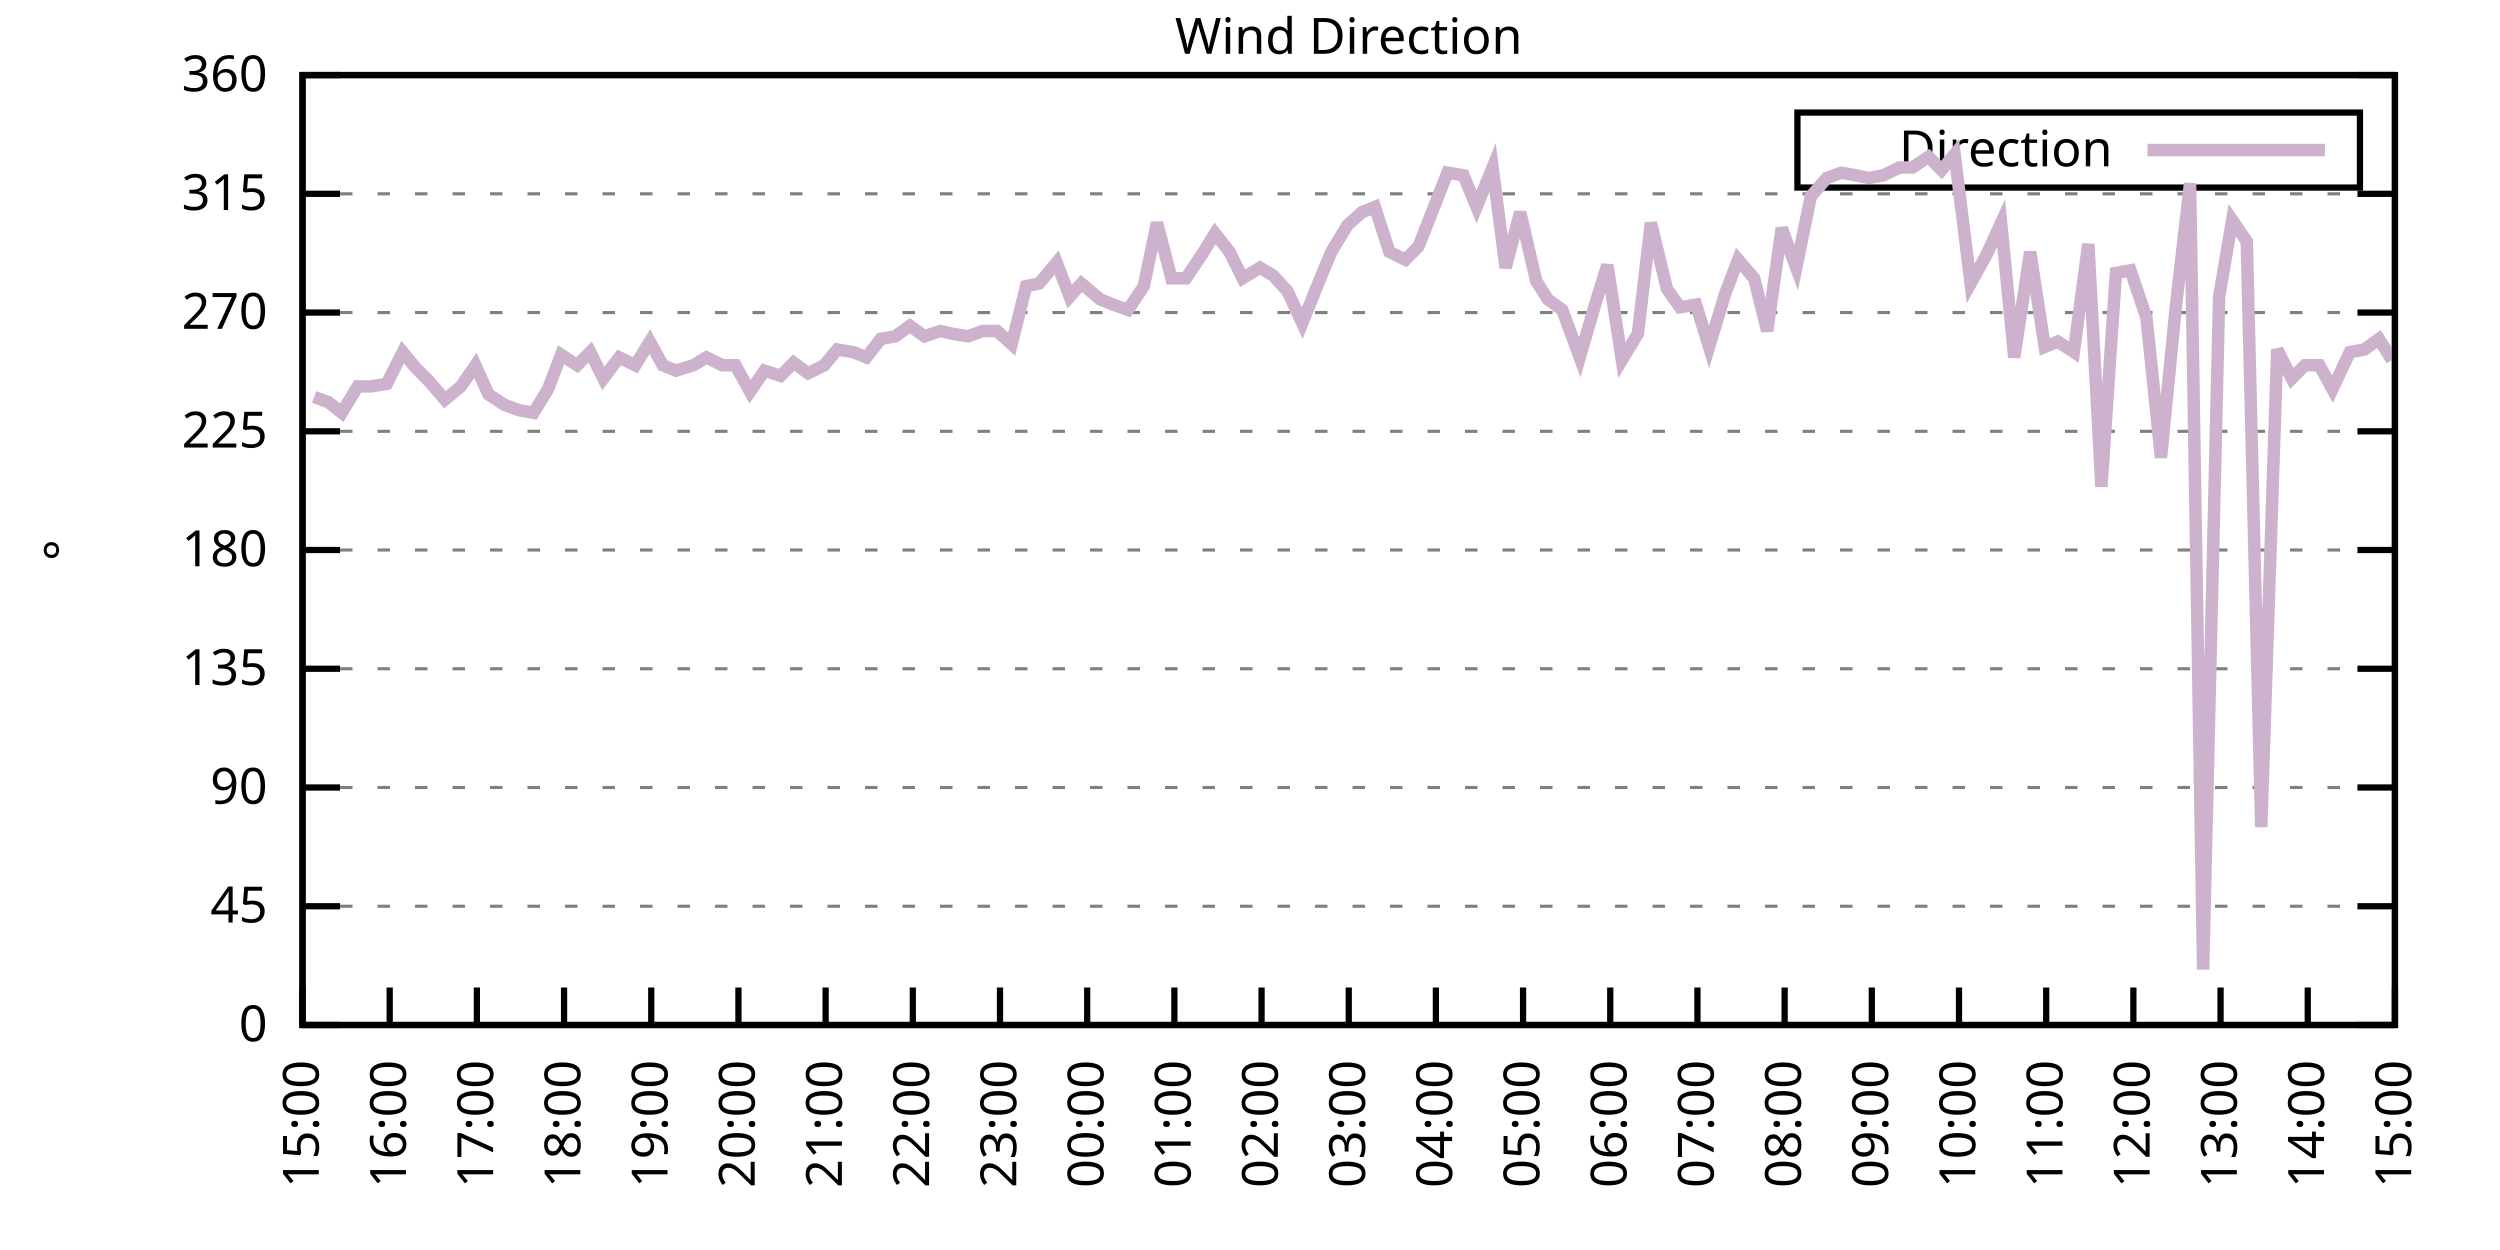
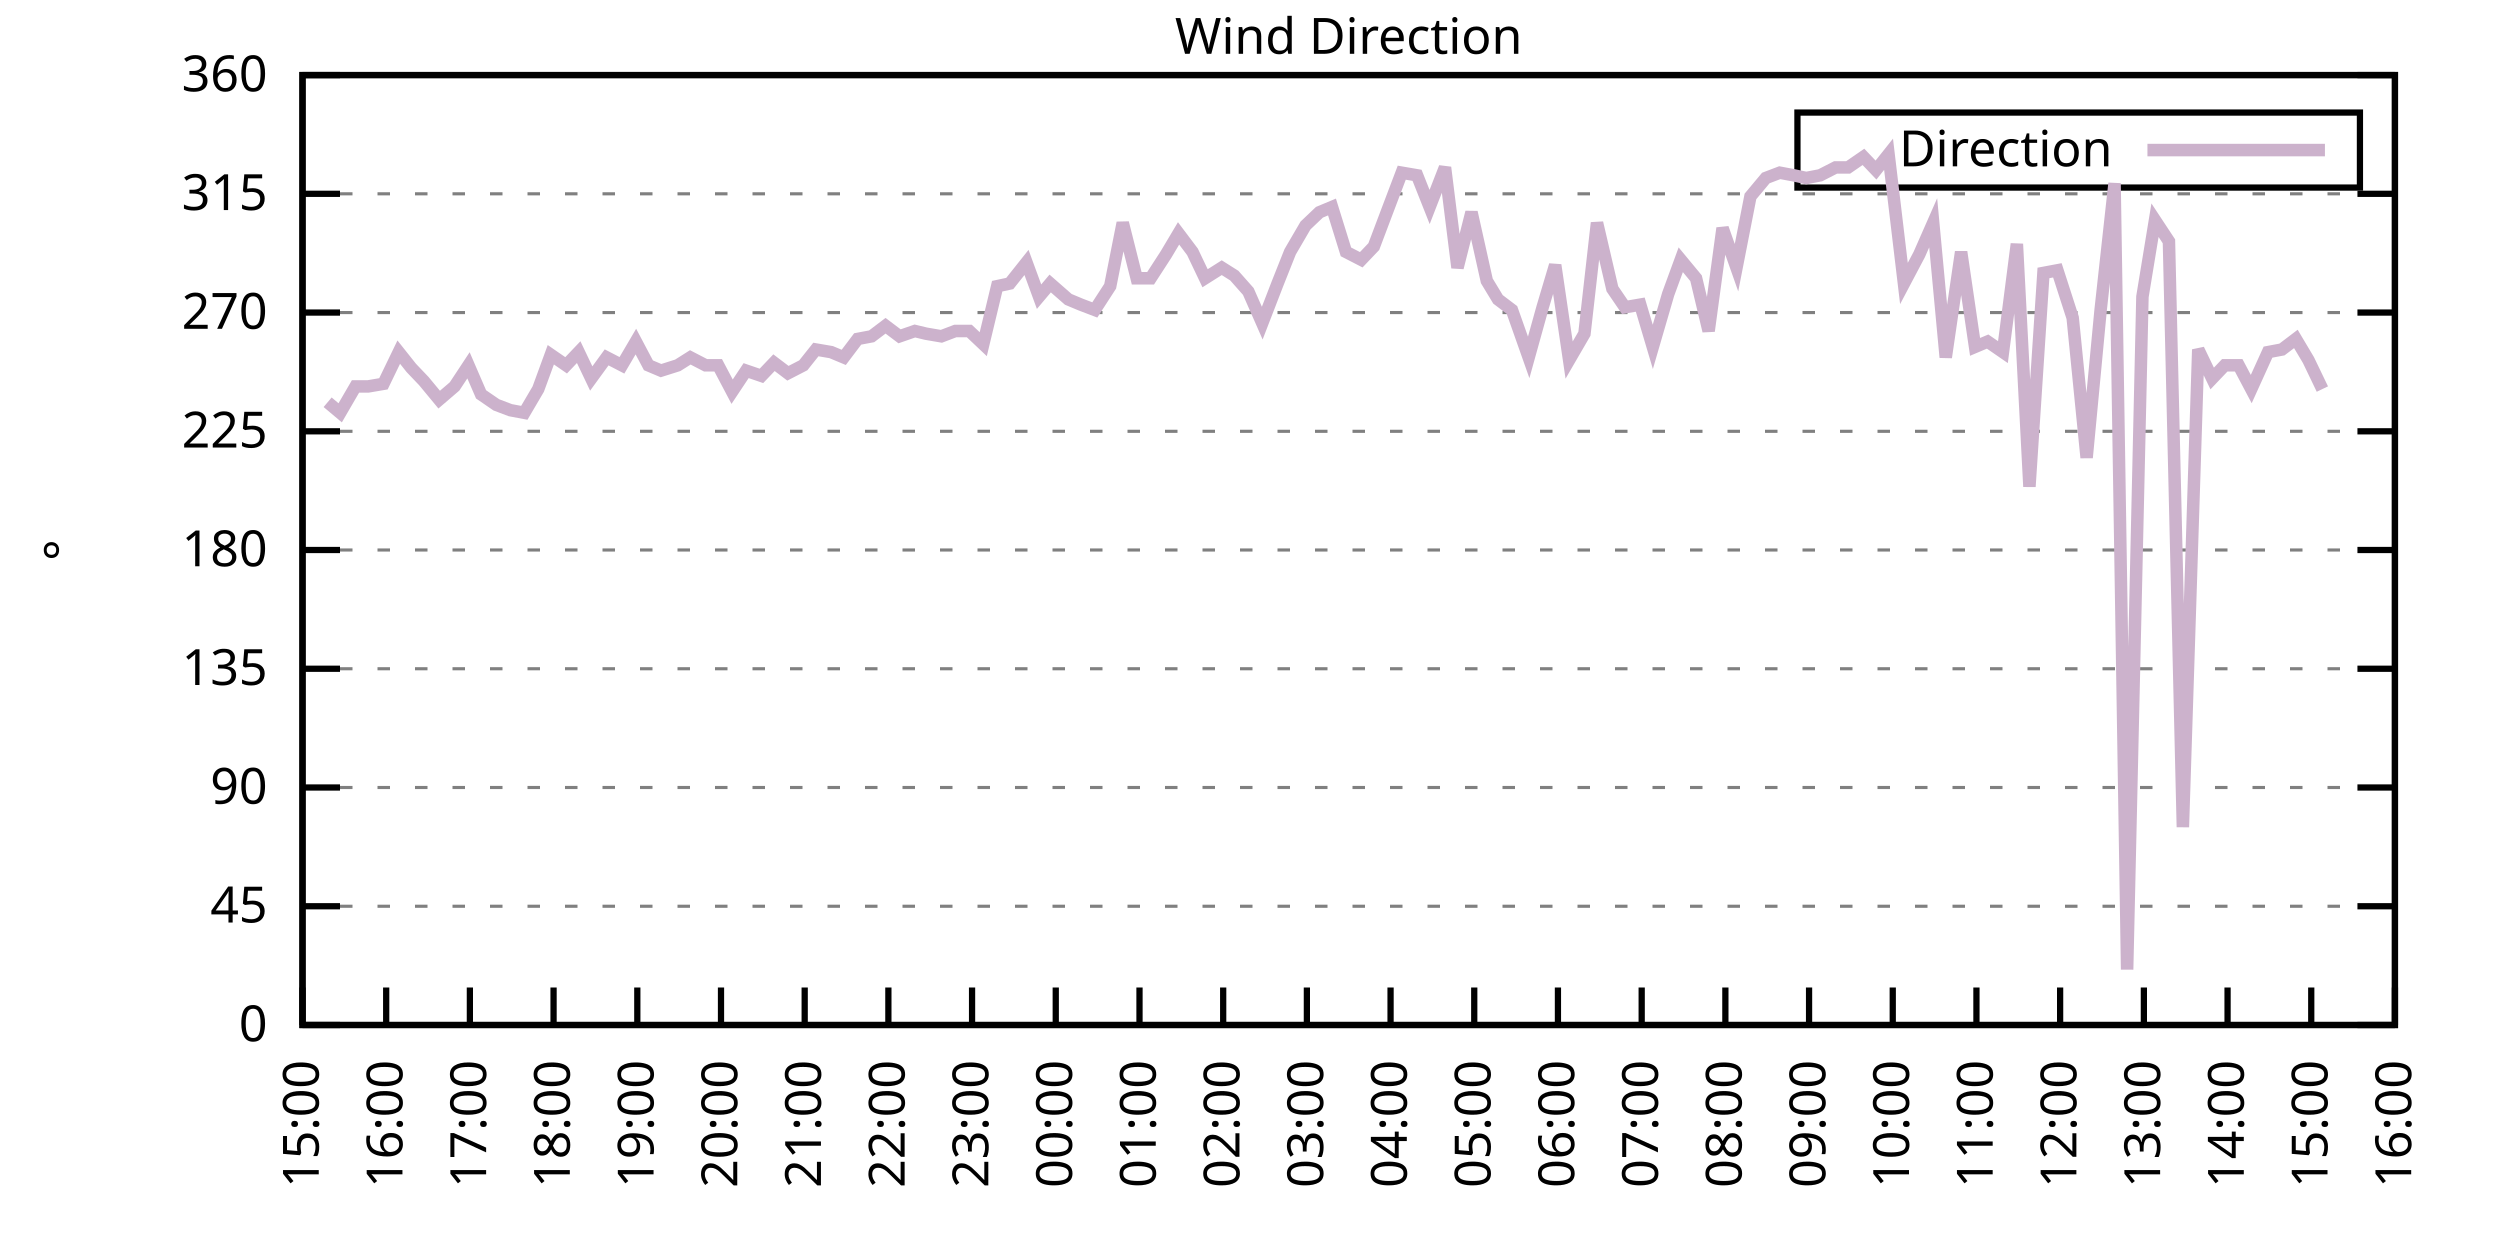
<svg xmlns="http://www.w3.org/2000/svg" xmlns:xlink="http://www.w3.org/1999/xlink" width="400" height="200" viewBox="0 0 400 200">
  <g id="gnuplot_canvas">
    <rect x="0" y="0" width="400" height="200" fill="none" />
    <defs>
      <circle id="gpDot" r="0.5" stroke-width="0.5" stroke="currentColor" />
      <path id="gpPt0" stroke-width="0.333" stroke="currentColor" d="M-1,0 h2 M0,-1 v2" />
      <path id="gpPt1" stroke-width="0.333" stroke="currentColor" d="M-1,-1 L1,1 M1,-1 L-1,1" />
      <path id="gpPt2" stroke-width="0.333" stroke="currentColor" d="M-1,0 L1,0 M0,-1 L0,1 M-1,-1 L1,1 M-1,1 L1,-1" />
      <rect id="gpPt3" stroke-width="0.333" stroke="currentColor" x="-1" y="-1" width="2" height="2" />
      <rect id="gpPt4" stroke-width="0.333" stroke="currentColor" fill="currentColor" x="-1" y="-1" width="2" height="2" />
      <circle id="gpPt5" stroke-width="0.333" stroke="currentColor" cx="0" cy="0" r="1" />
      <use xlink:href="#gpPt5" id="gpPt6" fill="currentColor" stroke="none" />
      <path id="gpPt7" stroke-width="0.333" stroke="currentColor" d="M0,-1.33 L-1.33,0.67 L1.33,0.67 z" />
      <use xlink:href="#gpPt7" id="gpPt8" fill="currentColor" stroke="none" />
      <use xlink:href="#gpPt7" id="gpPt9" stroke="currentColor" transform="rotate(180)" />
      <use xlink:href="#gpPt9" id="gpPt10" fill="currentColor" stroke="none" />
      <use xlink:href="#gpPt3" id="gpPt11" stroke="currentColor" transform="rotate(45)" />
      <use xlink:href="#gpPt11" id="gpPt12" fill="currentColor" stroke="none" />
      <path id="gpPt13" stroke-width="0.333" stroke="currentColor" d="M0,1.330 L1.265,0.411 L0.782,-1.067 L-0.782,-1.076 L-1.265,0.411 z" />
      <use xlink:href="#gpPt13" id="gpPt14" fill="currentColor" stroke="none" />
      <filter id="textbox" filterUnits="objectBoundingBox" x="0" y="0" height="1" width="1">
        <feFlood flood-color="white" flood-opacity="1" result="bgnd" />
        <feComposite in="SourceGraphic" in2="bgnd" operator="atop" />
      </filter>
      <filter id="greybox" filterUnits="objectBoundingBox" x="0" y="0" height="1" width="1">
        <feFlood flood-color="lightgrey" flood-opacity="1" result="grey" />
        <feComposite in="SourceGraphic" in2="grey" operator="atop" />
      </filter>
    </defs>
    <g fill="none" color="white" stroke="currentColor" stroke-width="1.00" stroke-linecap="butt" stroke-linejoin="miter">
</g>
    <g fill="none" color="black" stroke="currentColor" stroke-width="1.00" stroke-linecap="butt" stroke-linejoin="miter">
      <g stroke="none" shape-rendering="crispEdges">
        <polygon fill="rgb(255, 255, 255)" points="48.40,164.00 383.18,164.00 383.18,12.02 48.40,12.02 " />
      </g>
    </g>
    <g fill="none" color="black" stroke="currentColor" stroke-width="1.00" stroke-linecap="butt" stroke-linejoin="miter">
</g>
    <g fill="none" color="black" stroke="black" stroke-width="0.50" stroke-linecap="butt" stroke-linejoin="miter">
</g>
    <g fill="none" color="gray" stroke="currentColor" stroke-width="0.50" stroke-linecap="butt" stroke-linejoin="miter">
      <path stroke="gray" stroke-dasharray="2,4" class="gridline" d="M48.40,164.00 L383.19,164.00  " />
    </g>
    <g fill="none" color="gray" stroke="gray" stroke-width="1.00" stroke-linecap="butt" stroke-linejoin="miter">
</g>
    <g fill="none" color="black" stroke="currentColor" stroke-width="1.00" stroke-linecap="butt" stroke-linejoin="miter">
      <path stroke="black" d="M48.40,164.00 L54.40,164.00 M383.19,164.00 L377.19,164.00  " />
      <g transform="translate(42.80,166.60)" stroke="none" fill="black" font-family="Sans" font-size="8.00" text-anchor="end">
        <text>
          <tspan font-family="Sans"> 0</tspan>
        </text>
      </g>
    </g>
    <g fill="none" color="black" stroke="currentColor" stroke-width="1.00" stroke-linecap="butt" stroke-linejoin="miter">
</g>
    <g fill="none" color="black" stroke="black" stroke-width="0.50" stroke-linecap="butt" stroke-linejoin="miter">
</g>
    <g fill="none" color="gray" stroke="currentColor" stroke-width="0.50" stroke-linecap="butt" stroke-linejoin="miter">
      <path stroke="gray" stroke-dasharray="2,4" class="gridline" d="M48.40,145.00 L383.19,145.00  " />
    </g>
    <g fill="none" color="gray" stroke="gray" stroke-width="1.00" stroke-linecap="butt" stroke-linejoin="miter">
</g>
    <g fill="none" color="black" stroke="currentColor" stroke-width="1.00" stroke-linecap="butt" stroke-linejoin="miter">
      <path stroke="black" d="M48.40,145.00 L54.40,145.00 M383.19,145.00 L377.19,145.00  " />
      <g transform="translate(42.80,147.60)" stroke="none" fill="black" font-family="Sans" font-size="8.00" text-anchor="end">
        <text>
          <tspan font-family="Sans"> 45</tspan>
        </text>
      </g>
    </g>
    <g fill="none" color="black" stroke="currentColor" stroke-width="1.00" stroke-linecap="butt" stroke-linejoin="miter">
</g>
    <g fill="none" color="black" stroke="black" stroke-width="0.50" stroke-linecap="butt" stroke-linejoin="miter">
</g>
    <g fill="none" color="gray" stroke="currentColor" stroke-width="0.50" stroke-linecap="butt" stroke-linejoin="miter">
      <path stroke="gray" stroke-dasharray="2,4" class="gridline" d="M48.40,126.00 L383.19,126.00  " />
    </g>
    <g fill="none" color="gray" stroke="gray" stroke-width="1.00" stroke-linecap="butt" stroke-linejoin="miter">
</g>
    <g fill="none" color="black" stroke="currentColor" stroke-width="1.00" stroke-linecap="butt" stroke-linejoin="miter">
      <path stroke="black" d="M48.40,126.00 L54.40,126.00 M383.19,126.00 L377.19,126.00  " />
      <g transform="translate(42.80,128.60)" stroke="none" fill="black" font-family="Sans" font-size="8.00" text-anchor="end">
        <text>
          <tspan font-family="Sans"> 90</tspan>
        </text>
      </g>
    </g>
    <g fill="none" color="black" stroke="currentColor" stroke-width="1.00" stroke-linecap="butt" stroke-linejoin="miter">
</g>
    <g fill="none" color="black" stroke="black" stroke-width="0.50" stroke-linecap="butt" stroke-linejoin="miter">
</g>
    <g fill="none" color="gray" stroke="currentColor" stroke-width="0.50" stroke-linecap="butt" stroke-linejoin="miter">
      <path stroke="gray" stroke-dasharray="2,4" class="gridline" d="M48.40,107.00 L383.19,107.00  " />
    </g>
    <g fill="none" color="gray" stroke="gray" stroke-width="1.00" stroke-linecap="butt" stroke-linejoin="miter">
</g>
    <g fill="none" color="black" stroke="currentColor" stroke-width="1.00" stroke-linecap="butt" stroke-linejoin="miter">
      <path stroke="black" d="M48.40,107.00 L54.40,107.00 M383.19,107.00 L377.19,107.00  " />
      <g transform="translate(42.80,109.60)" stroke="none" fill="black" font-family="Sans" font-size="8.00" text-anchor="end">
        <text>
          <tspan font-family="Sans"> 135</tspan>
        </text>
      </g>
    </g>
    <g fill="none" color="black" stroke="currentColor" stroke-width="1.00" stroke-linecap="butt" stroke-linejoin="miter">
</g>
    <g fill="none" color="black" stroke="black" stroke-width="0.50" stroke-linecap="butt" stroke-linejoin="miter">
</g>
    <g fill="none" color="gray" stroke="currentColor" stroke-width="0.50" stroke-linecap="butt" stroke-linejoin="miter">
      <path stroke="gray" stroke-dasharray="2,4" class="gridline" d="M48.40,88.00 L383.19,88.00  " />
    </g>
    <g fill="none" color="gray" stroke="gray" stroke-width="1.00" stroke-linecap="butt" stroke-linejoin="miter">
</g>
    <g fill="none" color="black" stroke="currentColor" stroke-width="1.00" stroke-linecap="butt" stroke-linejoin="miter">
      <path stroke="black" d="M48.40,88.00 L54.40,88.00 M383.19,88.00 L377.19,88.00  " />
      <g transform="translate(42.80,90.60)" stroke="none" fill="black" font-family="Sans" font-size="8.00" text-anchor="end">
        <text>
          <tspan font-family="Sans"> 180</tspan>
        </text>
      </g>
    </g>
    <g fill="none" color="black" stroke="currentColor" stroke-width="1.00" stroke-linecap="butt" stroke-linejoin="miter">
</g>
    <g fill="none" color="black" stroke="black" stroke-width="0.50" stroke-linecap="butt" stroke-linejoin="miter">
</g>
    <g fill="none" color="gray" stroke="currentColor" stroke-width="0.50" stroke-linecap="butt" stroke-linejoin="miter">
      <path stroke="gray" stroke-dasharray="2,4" class="gridline" d="M48.40,69.01 L383.19,69.01  " />
    </g>
    <g fill="none" color="gray" stroke="gray" stroke-width="1.00" stroke-linecap="butt" stroke-linejoin="miter">
</g>
    <g fill="none" color="black" stroke="currentColor" stroke-width="1.00" stroke-linecap="butt" stroke-linejoin="miter">
      <path stroke="black" d="M48.40,69.01 L54.40,69.01 M383.19,69.01 L377.19,69.01  " />
      <g transform="translate(42.80,71.61)" stroke="none" fill="black" font-family="Sans" font-size="8.00" text-anchor="end">
        <text>
          <tspan font-family="Sans"> 225</tspan>
        </text>
      </g>
    </g>
    <g fill="none" color="black" stroke="currentColor" stroke-width="1.00" stroke-linecap="butt" stroke-linejoin="miter">
</g>
    <g fill="none" color="black" stroke="black" stroke-width="0.50" stroke-linecap="butt" stroke-linejoin="miter">
</g>
    <g fill="none" color="gray" stroke="currentColor" stroke-width="0.50" stroke-linecap="butt" stroke-linejoin="miter">
      <path stroke="gray" stroke-dasharray="2,4" class="gridline" d="M48.40,50.01 L383.19,50.01  " />
    </g>
    <g fill="none" color="gray" stroke="gray" stroke-width="1.00" stroke-linecap="butt" stroke-linejoin="miter">
</g>
    <g fill="none" color="black" stroke="currentColor" stroke-width="1.00" stroke-linecap="butt" stroke-linejoin="miter">
      <path stroke="black" d="M48.40,50.01 L54.40,50.01 M383.19,50.01 L377.19,50.01  " />
      <g transform="translate(42.80,52.61)" stroke="none" fill="black" font-family="Sans" font-size="8.00" text-anchor="end">
        <text>
          <tspan font-family="Sans"> 270</tspan>
        </text>
      </g>
    </g>
    <g fill="none" color="black" stroke="currentColor" stroke-width="1.00" stroke-linecap="butt" stroke-linejoin="miter">
</g>
    <g fill="none" color="black" stroke="black" stroke-width="0.50" stroke-linecap="butt" stroke-linejoin="miter">
</g>
    <g fill="none" color="gray" stroke="currentColor" stroke-width="0.50" stroke-linecap="butt" stroke-linejoin="miter">
      <path stroke="gray" stroke-dasharray="2,4" class="gridline" d="M48.40,31.01 L383.19,31.01  " />
    </g>
    <g fill="none" color="gray" stroke="gray" stroke-width="1.00" stroke-linecap="butt" stroke-linejoin="miter">
</g>
    <g fill="none" color="black" stroke="currentColor" stroke-width="1.00" stroke-linecap="butt" stroke-linejoin="miter">
      <path stroke="black" d="M48.40,31.01 L54.40,31.01 M383.19,31.01 L377.19,31.01  " />
      <g transform="translate(42.80,33.61)" stroke="none" fill="black" font-family="Sans" font-size="8.00" text-anchor="end">
        <text>
          <tspan font-family="Sans"> 315</tspan>
        </text>
      </g>
    </g>
    <g fill="none" color="black" stroke="currentColor" stroke-width="1.00" stroke-linecap="butt" stroke-linejoin="miter">
</g>
    <g fill="none" color="black" stroke="black" stroke-width="0.50" stroke-linecap="butt" stroke-linejoin="miter">
</g>
    <g fill="none" color="gray" stroke="currentColor" stroke-width="0.50" stroke-linecap="butt" stroke-linejoin="miter">
      <path stroke="gray" stroke-dasharray="2,4" class="gridline" d="M48.40,12.01 L383.19,12.01  " />
    </g>
    <g fill="none" color="gray" stroke="gray" stroke-width="1.00" stroke-linecap="butt" stroke-linejoin="miter">
</g>
    <g fill="none" color="black" stroke="currentColor" stroke-width="1.00" stroke-linecap="butt" stroke-linejoin="miter">
      <path stroke="black" d="M48.40,12.01 L54.40,12.01 M383.19,12.01 L377.19,12.01  " />
      <g transform="translate(42.80,14.61)" stroke="none" fill="black" font-family="Sans" font-size="8.00" text-anchor="end">
        <text>
          <tspan font-family="Sans"> 360</tspan>
        </text>
      </g>
    </g>
    <g fill="none" color="black" stroke="currentColor" stroke-width="1.00" stroke-linecap="butt" stroke-linejoin="miter">
      <path stroke="black" d="M48.40,164.00 L48.40,158.00  " />
      <g transform="translate(51.00,169.60) rotate(270.00)" stroke="none" fill="black" font-family="Sans" font-size="8.00" text-anchor="end">
        <text>
          <tspan font-family="Sans">15:00</tspan>
        </text>
      </g>
    </g>
    <g fill="none" color="black" stroke="currentColor" stroke-width="1.00" stroke-linecap="butt" stroke-linejoin="miter">
-       <path stroke="black" d="M62.35,164.00 L62.35,158.00  " />
-       <g transform="translate(64.95,169.60) rotate(270.00)" stroke="none" fill="black" font-family="Sans" font-size="8.00" text-anchor="end">
+       <path stroke="black" d="M61.79,164.00 L61.79,158.00  " />
+       <g transform="translate(64.39,169.60) rotate(270.00)" stroke="none" fill="black" font-family="Sans" font-size="8.00" text-anchor="end">
        <text>
          <tspan font-family="Sans">16:00</tspan>
        </text>
      </g>
    </g>
    <g fill="none" color="black" stroke="currentColor" stroke-width="1.00" stroke-linecap="butt" stroke-linejoin="miter">
-       <path stroke="black" d="M76.30,164.00 L76.30,158.00  " />
-       <g transform="translate(78.90,169.60) rotate(270.00)" stroke="none" fill="black" font-family="Sans" font-size="8.00" text-anchor="end">
+       <path stroke="black" d="M75.18,164.00 L75.18,158.00  " />
+       <g transform="translate(77.78,169.60) rotate(270.00)" stroke="none" fill="black" font-family="Sans" font-size="8.00" text-anchor="end">
        <text>
          <tspan font-family="Sans">17:00</tspan>
        </text>
      </g>
    </g>
    <g fill="none" color="black" stroke="currentColor" stroke-width="1.00" stroke-linecap="butt" stroke-linejoin="miter">
-       <path stroke="black" d="M90.25,164.00 L90.25,158.00  " />
-       <g transform="translate(92.85,169.60) rotate(270.00)" stroke="none" fill="black" font-family="Sans" font-size="8.00" text-anchor="end">
+       <path stroke="black" d="M88.57,164.00 L88.57,158.00  " />
+       <g transform="translate(91.17,169.60) rotate(270.00)" stroke="none" fill="black" font-family="Sans" font-size="8.00" text-anchor="end">
        <text>
          <tspan font-family="Sans">18:00</tspan>
        </text>
      </g>
    </g>
    <g fill="none" color="black" stroke="currentColor" stroke-width="1.00" stroke-linecap="butt" stroke-linejoin="miter">
-       <path stroke="black" d="M104.20,164.00 L104.20,158.00  " />
-       <g transform="translate(106.80,169.60) rotate(270.00)" stroke="none" fill="black" font-family="Sans" font-size="8.00" text-anchor="end">
+       <path stroke="black" d="M101.97,164.00 L101.97,158.00  " />
+       <g transform="translate(104.57,169.60) rotate(270.00)" stroke="none" fill="black" font-family="Sans" font-size="8.00" text-anchor="end">
        <text>
          <tspan font-family="Sans">19:00</tspan>
        </text>
      </g>
    </g>
    <g fill="none" color="black" stroke="currentColor" stroke-width="1.00" stroke-linecap="butt" stroke-linejoin="miter">
-       <path stroke="black" d="M118.15,164.00 L118.15,158.00  " />
-       <g transform="translate(120.75,169.60) rotate(270.00)" stroke="none" fill="black" font-family="Sans" font-size="8.00" text-anchor="end">
+       <path stroke="black" d="M115.36,164.00 L115.36,158.00  " />
+       <g transform="translate(117.96,169.60) rotate(270.00)" stroke="none" fill="black" font-family="Sans" font-size="8.00" text-anchor="end">
        <text>
          <tspan font-family="Sans">20:00</tspan>
        </text>
      </g>
    </g>
    <g fill="none" color="black" stroke="currentColor" stroke-width="1.00" stroke-linecap="butt" stroke-linejoin="miter">
-       <path stroke="black" d="M132.10,164.00 L132.10,158.00  " />
-       <g transform="translate(134.70,169.60) rotate(270.00)" stroke="none" fill="black" font-family="Sans" font-size="8.00" text-anchor="end">
+       <path stroke="black" d="M128.75,164.00 L128.75,158.00  " />
+       <g transform="translate(131.35,169.60) rotate(270.00)" stroke="none" fill="black" font-family="Sans" font-size="8.00" text-anchor="end">
        <text>
          <tspan font-family="Sans">21:00</tspan>
        </text>
      </g>
    </g>
    <g fill="none" color="black" stroke="currentColor" stroke-width="1.00" stroke-linecap="butt" stroke-linejoin="miter">
-       <path stroke="black" d="M146.05,164.00 L146.05,158.00  " />
-       <g transform="translate(148.65,169.60) rotate(270.00)" stroke="none" fill="black" font-family="Sans" font-size="8.00" text-anchor="end">
+       <path stroke="black" d="M142.14,164.00 L142.14,158.00  " />
+       <g transform="translate(144.74,169.60) rotate(270.00)" stroke="none" fill="black" font-family="Sans" font-size="8.00" text-anchor="end">
        <text>
          <tspan font-family="Sans">22:00</tspan>
        </text>
      </g>
    </g>
    <g fill="none" color="black" stroke="currentColor" stroke-width="1.00" stroke-linecap="butt" stroke-linejoin="miter">
-       <path stroke="black" d="M160.00,164.00 L160.00,158.00  " />
-       <g transform="translate(162.60,169.60) rotate(270.00)" stroke="none" fill="black" font-family="Sans" font-size="8.00" text-anchor="end">
+       <path stroke="black" d="M155.53,164.00 L155.53,158.00  " />
+       <g transform="translate(158.13,169.60) rotate(270.00)" stroke="none" fill="black" font-family="Sans" font-size="8.00" text-anchor="end">
        <text>
          <tspan font-family="Sans">23:00</tspan>
        </text>
      </g>
    </g>
    <g fill="none" color="black" stroke="currentColor" stroke-width="1.00" stroke-linecap="butt" stroke-linejoin="miter">
-       <path stroke="black" d="M173.95,164.00 L173.95,158.00  " />
-       <g transform="translate(176.55,169.60) rotate(270.00)" stroke="none" fill="black" font-family="Sans" font-size="8.00" text-anchor="end">
+       <path stroke="black" d="M168.92,164.00 L168.92,158.00  " />
+       <g transform="translate(171.52,169.60) rotate(270.00)" stroke="none" fill="black" font-family="Sans" font-size="8.00" text-anchor="end">
        <text>
          <tspan font-family="Sans">00:00</tspan>
        </text>
      </g>
    </g>
    <g fill="none" color="black" stroke="currentColor" stroke-width="1.00" stroke-linecap="butt" stroke-linejoin="miter">
-       <path stroke="black" d="M187.90,164.00 L187.90,158.00  " />
-       <g transform="translate(190.50,169.60) rotate(270.00)" stroke="none" fill="black" font-family="Sans" font-size="8.00" text-anchor="end">
+       <path stroke="black" d="M182.32,164.00 L182.32,158.00  " />
+       <g transform="translate(184.92,169.60) rotate(270.00)" stroke="none" fill="black" font-family="Sans" font-size="8.00" text-anchor="end">
        <text>
          <tspan font-family="Sans">01:00</tspan>
        </text>
      </g>
    </g>
    <g fill="none" color="black" stroke="currentColor" stroke-width="1.00" stroke-linecap="butt" stroke-linejoin="miter">
-       <path stroke="black" d="M201.85,164.00 L201.85,158.00  " />
-       <g transform="translate(204.45,169.60) rotate(270.00)" stroke="none" fill="black" font-family="Sans" font-size="8.00" text-anchor="end">
+       <path stroke="black" d="M195.71,164.00 L195.71,158.00  " />
+       <g transform="translate(198.31,169.60) rotate(270.00)" stroke="none" fill="black" font-family="Sans" font-size="8.00" text-anchor="end">
        <text>
          <tspan font-family="Sans">02:00</tspan>
        </text>
      </g>
    </g>
    <g fill="none" color="black" stroke="currentColor" stroke-width="1.00" stroke-linecap="butt" stroke-linejoin="miter">
-       <path stroke="black" d="M215.80,164.00 L215.80,158.00  " />
-       <g transform="translate(218.40,169.60) rotate(270.00)" stroke="none" fill="black" font-family="Sans" font-size="8.00" text-anchor="end">
+       <path stroke="black" d="M209.10,164.00 L209.10,158.00  " />
+       <g transform="translate(211.70,169.60) rotate(270.00)" stroke="none" fill="black" font-family="Sans" font-size="8.00" text-anchor="end">
        <text>
          <tspan font-family="Sans">03:00</tspan>
        </text>
      </g>
    </g>
    <g fill="none" color="black" stroke="currentColor" stroke-width="1.00" stroke-linecap="butt" stroke-linejoin="miter">
-       <path stroke="black" d="M229.74,164.00 L229.74,158.00  " />
-       <g transform="translate(232.34,169.60) rotate(270.00)" stroke="none" fill="black" font-family="Sans" font-size="8.00" text-anchor="end">
+       <path stroke="black" d="M222.49,164.00 L222.49,158.00  " />
+       <g transform="translate(225.09,169.60) rotate(270.00)" stroke="none" fill="black" font-family="Sans" font-size="8.00" text-anchor="end">
        <text>
          <tspan font-family="Sans">04:00</tspan>
        </text>
      </g>
    </g>
    <g fill="none" color="black" stroke="currentColor" stroke-width="1.00" stroke-linecap="butt" stroke-linejoin="miter">
-       <path stroke="black" d="M243.69,164.00 L243.69,158.00  " />
-       <g transform="translate(246.29,169.60) rotate(270.00)" stroke="none" fill="black" font-family="Sans" font-size="8.00" text-anchor="end">
+       <path stroke="black" d="M235.88,164.00 L235.88,158.00  " />
+       <g transform="translate(238.48,169.60) rotate(270.00)" stroke="none" fill="black" font-family="Sans" font-size="8.00" text-anchor="end">
        <text>
          <tspan font-family="Sans">05:00</tspan>
        </text>
      </g>
    </g>
    <g fill="none" color="black" stroke="currentColor" stroke-width="1.00" stroke-linecap="butt" stroke-linejoin="miter">
-       <path stroke="black" d="M257.64,164.00 L257.64,158.00  " />
-       <g transform="translate(260.24,169.60) rotate(270.00)" stroke="none" fill="black" font-family="Sans" font-size="8.00" text-anchor="end">
+       <path stroke="black" d="M249.27,164.00 L249.27,158.00  " />
+       <g transform="translate(251.87,169.60) rotate(270.00)" stroke="none" fill="black" font-family="Sans" font-size="8.00" text-anchor="end">
        <text>
          <tspan font-family="Sans">06:00</tspan>
        </text>
      </g>
    </g>
    <g fill="none" color="black" stroke="currentColor" stroke-width="1.00" stroke-linecap="butt" stroke-linejoin="miter">
-       <path stroke="black" d="M271.59,164.00 L271.59,158.00  " />
-       <g transform="translate(274.19,169.60) rotate(270.00)" stroke="none" fill="black" font-family="Sans" font-size="8.00" text-anchor="end">
+       <path stroke="black" d="M262.67,164.00 L262.67,158.00  " />
+       <g transform="translate(265.27,169.60) rotate(270.00)" stroke="none" fill="black" font-family="Sans" font-size="8.00" text-anchor="end">
        <text>
          <tspan font-family="Sans">07:00</tspan>
        </text>
      </g>
    </g>
    <g fill="none" color="black" stroke="currentColor" stroke-width="1.00" stroke-linecap="butt" stroke-linejoin="miter">
-       <path stroke="black" d="M285.54,164.00 L285.54,158.00  " />
-       <g transform="translate(288.14,169.60) rotate(270.00)" stroke="none" fill="black" font-family="Sans" font-size="8.00" text-anchor="end">
+       <path stroke="black" d="M276.06,164.00 L276.06,158.00  " />
+       <g transform="translate(278.66,169.60) rotate(270.00)" stroke="none" fill="black" font-family="Sans" font-size="8.00" text-anchor="end">
        <text>
          <tspan font-family="Sans">08:00</tspan>
        </text>
      </g>
    </g>
    <g fill="none" color="black" stroke="currentColor" stroke-width="1.00" stroke-linecap="butt" stroke-linejoin="miter">
-       <path stroke="black" d="M299.49,164.00 L299.49,158.00  " />
-       <g transform="translate(302.09,169.60) rotate(270.00)" stroke="none" fill="black" font-family="Sans" font-size="8.00" text-anchor="end">
+       <path stroke="black" d="M289.45,164.00 L289.45,158.00  " />
+       <g transform="translate(292.05,169.60) rotate(270.00)" stroke="none" fill="black" font-family="Sans" font-size="8.00" text-anchor="end">
        <text>
          <tspan font-family="Sans">09:00</tspan>
        </text>
      </g>
    </g>
    <g fill="none" color="black" stroke="currentColor" stroke-width="1.00" stroke-linecap="butt" stroke-linejoin="miter">
-       <path stroke="black" d="M313.44,164.00 L313.44,158.00  " />
-       <g transform="translate(316.04,169.60) rotate(270.00)" stroke="none" fill="black" font-family="Sans" font-size="8.00" text-anchor="end">
+       <path stroke="black" d="M302.84,164.00 L302.84,158.00  " />
+       <g transform="translate(305.44,169.60) rotate(270.00)" stroke="none" fill="black" font-family="Sans" font-size="8.00" text-anchor="end">
        <text>
          <tspan font-family="Sans">10:00</tspan>
        </text>
      </g>
    </g>
    <g fill="none" color="black" stroke="currentColor" stroke-width="1.00" stroke-linecap="butt" stroke-linejoin="miter">
-       <path stroke="black" d="M327.39,164.00 L327.39,158.00  " />
-       <g transform="translate(329.99,169.60) rotate(270.00)" stroke="none" fill="black" font-family="Sans" font-size="8.00" text-anchor="end">
+       <path stroke="black" d="M316.23,164.00 L316.23,158.00  " />
+       <g transform="translate(318.83,169.60) rotate(270.00)" stroke="none" fill="black" font-family="Sans" font-size="8.00" text-anchor="end">
        <text>
          <tspan font-family="Sans">11:00</tspan>
        </text>
      </g>
    </g>
    <g fill="none" color="black" stroke="currentColor" stroke-width="1.00" stroke-linecap="butt" stroke-linejoin="miter">
-       <path stroke="black" d="M341.34,164.00 L341.34,158.00  " />
-       <g transform="translate(343.94,169.60) rotate(270.00)" stroke="none" fill="black" font-family="Sans" font-size="8.00" text-anchor="end">
+       <path stroke="black" d="M329.62,164.00 L329.62,158.00  " />
+       <g transform="translate(332.22,169.60) rotate(270.00)" stroke="none" fill="black" font-family="Sans" font-size="8.00" text-anchor="end">
        <text>
          <tspan font-family="Sans">12:00</tspan>
        </text>
      </g>
    </g>
    <g fill="none" color="black" stroke="currentColor" stroke-width="1.00" stroke-linecap="butt" stroke-linejoin="miter">
-       <path stroke="black" d="M355.29,164.00 L355.29,158.00  " />
-       <g transform="translate(357.89,169.60) rotate(270.00)" stroke="none" fill="black" font-family="Sans" font-size="8.00" text-anchor="end">
+       <path stroke="black" d="M343.02,164.00 L343.02,158.00  " />
+       <g transform="translate(345.62,169.60) rotate(270.00)" stroke="none" fill="black" font-family="Sans" font-size="8.00" text-anchor="end">
        <text>
          <tspan font-family="Sans">13:00</tspan>
        </text>
      </g>
    </g>
    <g fill="none" color="black" stroke="currentColor" stroke-width="1.00" stroke-linecap="butt" stroke-linejoin="miter">
-       <path stroke="black" d="M369.24,164.00 L369.24,158.00  " />
-       <g transform="translate(371.84,169.60) rotate(270.00)" stroke="none" fill="black" font-family="Sans" font-size="8.00" text-anchor="end">
+       <path stroke="black" d="M356.41,164.00 L356.41,158.00  " />
+       <g transform="translate(359.01,169.60) rotate(270.00)" stroke="none" fill="black" font-family="Sans" font-size="8.00" text-anchor="end">
        <text>
          <tspan font-family="Sans">14:00</tspan>
+         </text>
+       </g>
+     </g>
+     <g fill="none" color="black" stroke="currentColor" stroke-width="1.00" stroke-linecap="butt" stroke-linejoin="miter">
+       <path stroke="black" d="M369.80,164.00 L369.80,158.00  " />
+       <g transform="translate(372.40,169.60) rotate(270.00)" stroke="none" fill="black" font-family="Sans" font-size="8.00" text-anchor="end">
+         <text>
+           <tspan font-family="Sans">15:00</tspan>
        </text>
      </g>
    </g>
    <g fill="none" color="black" stroke="currentColor" stroke-width="1.00" stroke-linecap="butt" stroke-linejoin="miter">
      <path stroke="black" d="M383.19,164.00 L383.19,158.00  " />
      <g transform="translate(385.79,169.60) rotate(270.00)" stroke="none" fill="black" font-family="Sans" font-size="8.00" text-anchor="end">
        <text>
-           <tspan font-family="Sans">15:00</tspan>
+           <tspan font-family="Sans">16:00</tspan>
        </text>
      </g>
    </g>
    <g fill="none" color="black" stroke="currentColor" stroke-width="1.00" stroke-linecap="butt" stroke-linejoin="miter">
</g>
    <g fill="none" color="black" stroke="currentColor" stroke-width="1.00" stroke-linecap="butt" stroke-linejoin="miter">
      <path stroke="black" d="M48.40,12.01 L48.40,164.00 L383.19,164.00 L383.19,12.01 L48.40,12.01 Z  " />
    </g>
    <g fill="none" color="black" stroke="currentColor" stroke-width="1.00" stroke-linecap="butt" stroke-linejoin="miter">
</g>
    <g fill="none" color="black" stroke="currentColor" stroke-width="1.00" stroke-linecap="butt" stroke-linejoin="miter">
      <path stroke="black" d="M287.59,30.01 L287.59,18.01 L377.59,18.01 L377.59,30.01 L287.59,30.01 Z  " />
    </g>
    <g id="Wind_direction_plot_1">
      <g fill="none" color="white" stroke="black" stroke-width="2.00" stroke-linecap="butt" stroke-linejoin="miter">
</g>
      <g fill="none" color="black" stroke="currentColor" stroke-width="2.00" stroke-linecap="butt" stroke-linejoin="miter">
        <g transform="translate(337.99,26.61)" stroke="none" fill="black" font-family="Sans" font-size="8.00" text-anchor="end">
          <text>
            <tspan font-family="Sans">Direction</tspan>
          </text>
        </g>
      </g>
      <g fill="none" color="black" stroke="currentColor" stroke-width="2.00" stroke-linecap="butt" stroke-linejoin="miter">
-         <path stroke="rgb(204, 178, 204)" d="M343.59,24.01 L371.99,24.01 M50.26,63.52 L52.58,64.36 L54.68,66.05 L57.23,61.83 L59.33,61.83 L61.88,61.41   L64.44,56.34 L66.53,58.87 L68.63,60.98 L71.18,63.94 L73.74,61.83 L76.07,58.45 L78.16,63.10 L80.72,64.78   L83.04,65.63 L85.37,66.05 L87.69,62.25 L89.78,56.76 L92.34,58.45 L94.43,56.34 L96.53,60.56 L99.08,57.18   L101.64,58.45 L103.97,54.65 L106.06,58.45 L108.15,59.30 L110.94,58.45 L113.03,57.18 L115.59,58.45 L117.68,58.45   L120.01,62.67 L122.33,59.30 L124.89,60.14 L126.98,58.03 L129.31,59.72 L131.87,58.45 L133.96,55.92 L136.51,56.34   L138.61,57.18 L140.93,54.23 L143.26,53.81 L145.58,52.12 L147.91,53.81 L150.46,52.96 L152.32,53.39 L154.88,53.81   L157.21,52.96 L159.53,52.96 L161.86,55.07 L164.18,45.79 L166.27,45.36 L169.06,41.99 L171.16,47.47 L173.02,45.36   L176.04,47.90 L178.13,48.74 L180.46,49.59 L183.01,45.79 L185.11,35.65 L187.43,44.52 L189.76,44.52 L192.31,40.72   L194.41,37.34 L196.73,40.30 L198.82,44.52 L201.61,42.83 L203.71,44.10 L206.03,46.63 L208.36,51.70 L210.91,45.36   L213.01,40.30 L215.56,36.08 L217.89,33.96 L219.98,33.12 L222.30,40.30 L224.86,41.56 L226.95,39.45 L229.28,33.54   L231.60,27.63 L234.16,28.05 L236.25,33.12 L238.81,26.79 L240.90,42.83 L243.23,33.96 L245.79,44.94 L247.65,47.90   L249.97,49.59 L252.76,57.18 L255.09,49.16 L257.18,42.41 L259.50,57.61 L262.06,53.39 L264.15,35.65 L266.71,46.21   L268.80,49.16 L271.36,48.74 L273.45,55.50 L276.01,47.05 L278.10,41.56 L280.66,44.52 L282.75,52.96 L285.08,36.50   L287.40,42.83 L289.73,31.43 L292.29,28.48 L294.61,27.63 L296.94,28.05 L299.03,28.48 L301.35,28.05 L303.91,26.79   L306.00,26.79 L308.56,25.10 L310.65,27.21 L312.74,24.68 L315.30,45.36 L317.86,40.72 L320.18,35.65 L322.28,57.18   L324.83,40.30 L327.16,55.50 L329.25,54.65 L331.81,56.34 L334.13,39.03 L336.23,77.87 L338.55,43.67 L340.88,43.25   L343.43,50.85 L345.76,73.23 L348.08,49.59 L350.41,29.32 L352.50,155.13 L355.06,47.47 L357.15,35.23 L359.48,38.61   L361.80,132.34 L364.36,55.92 L366.68,60.56 L368.78,58.45 L371.10,58.45 L373.19,62.25 L375.98,56.34 L378.31,55.92   L380.63,54.23 L382.73,57.61  " />
+         <path stroke="rgb(204, 178, 204)" d="M343.59,24.01 L371.99,24.01 M52.42,64.36 L54.43,66.05 L56.88,61.83 L58.89,61.83 L61.35,61.41 L63.80,56.34   L65.81,58.87 L67.82,60.98 L70.27,63.94 L72.73,61.83 L74.96,58.45 L76.97,63.10 L79.42,64.78 L81.66,65.63   L83.89,66.05 L86.12,62.25 L88.13,56.76 L90.58,58.45 L92.59,56.34 L94.60,60.56 L97.06,57.18 L99.51,58.45   L101.74,54.65 L103.75,58.45 L105.76,59.30 L108.44,58.45 L110.45,57.18 L112.90,58.45 L114.91,58.45 L117.14,62.67   L119.38,59.30 L121.83,60.14 L123.84,58.03 L126.07,59.72 L128.53,58.45 L130.54,55.92 L132.99,56.34 L135.00,57.18   L137.23,54.23 L139.46,53.81 L141.69,52.12 L143.93,53.81 L146.38,52.96 L148.17,53.39 L150.62,53.81 L152.85,52.96   L155.09,52.96 L157.32,55.07 L159.55,45.79 L161.56,45.36 L164.24,41.99 L166.25,47.47 L168.03,45.36 L170.93,47.90   L172.94,48.74 L175.17,49.59 L177.63,45.79 L179.64,35.65 L181.87,44.52 L184.10,44.52 L186.56,40.72 L188.57,37.34   L190.80,40.30 L192.81,44.52 L195.48,42.83 L197.49,44.10 L199.73,46.63 L201.96,51.70 L204.41,45.36 L206.42,40.30   L208.88,36.08 L211.11,33.96 L213.12,33.12 L215.35,40.30 L217.80,41.56 L219.81,39.45 L222.04,33.54 L224.28,27.63   L226.73,28.05 L228.74,33.12 L231.20,26.79 L233.20,42.83 L235.44,33.96 L237.89,44.94 L239.68,47.90 L241.91,49.59   L244.59,57.18 L246.82,49.16 L248.83,42.41 L251.06,57.61 L253.51,53.39 L255.52,35.65 L257.98,46.21 L259.99,49.16   L262.44,48.74 L264.45,55.50 L266.91,47.05 L268.92,41.56 L271.37,44.52 L273.38,52.96 L275.61,36.50 L277.84,42.83   L280.07,31.43 L282.53,28.48 L284.76,27.63 L286.99,28.05 L289.00,28.48 L291.23,28.05 L293.69,26.79 L295.70,26.79   L298.15,25.10 L300.16,27.21 L302.17,24.68 L304.63,45.36 L307.08,40.72 L309.31,35.65 L311.32,57.18 L313.78,40.30   L316.01,55.50 L318.02,54.65 L320.47,56.34 L322.70,39.03 L324.71,77.87 L326.95,43.67 L329.18,43.25 L331.63,50.85   L333.86,73.23 L336.10,49.59 L338.33,29.32 L340.34,155.13 L342.79,47.47 L344.80,35.23 L347.03,38.61 L349.26,132.34   L351.72,55.92 L353.95,60.56 L355.96,58.45 L358.19,58.45 L360.20,62.25 L362.88,56.34 L365.11,55.92 L367.34,54.23   L369.35,57.61 L371.58,62.25  " />
      </g>
    </g>
    <g fill="none" color="black" stroke="currentColor" stroke-width="2.00" stroke-linecap="butt" stroke-linejoin="miter">
</g>
    <g fill="none" color="black" stroke="black" stroke-width="1.00" stroke-linecap="butt" stroke-linejoin="miter">
</g>
    <g fill="none" color="black" stroke="currentColor" stroke-width="1.00" stroke-linecap="butt" stroke-linejoin="miter">
      <path stroke="black" d="M48.40,12.01 L48.40,164.00 L383.19,164.00 L383.19,12.01 L48.40,12.01 Z  " />
      <g transform="translate(12.80,88.01) rotate(270.00)" stroke="none" fill="black" font-family="Sans" font-size="8.00" text-anchor="middle">
        <text>
          <tspan font-family="Sans">°</tspan>
        </text>
      </g>
    </g>
    <g fill="none" color="black" stroke="currentColor" stroke-width="1.00" stroke-linecap="butt" stroke-linejoin="miter">
</g>
    <g fill="none" color="black" stroke="currentColor" stroke-width="1.00" stroke-linecap="butt" stroke-linejoin="miter">
      <g transform="translate(215.79,8.61)" stroke="none" fill="black" font-family="Sans" font-size="8.00" text-anchor="middle">
        <text>
          <tspan font-family="Sans">Wind Direction</tspan>
        </text>
      </g>
    </g>
    <g fill="none" color="black" stroke="currentColor" stroke-width="1.00" stroke-linecap="butt" stroke-linejoin="miter">
</g>
  </g>
</svg>
